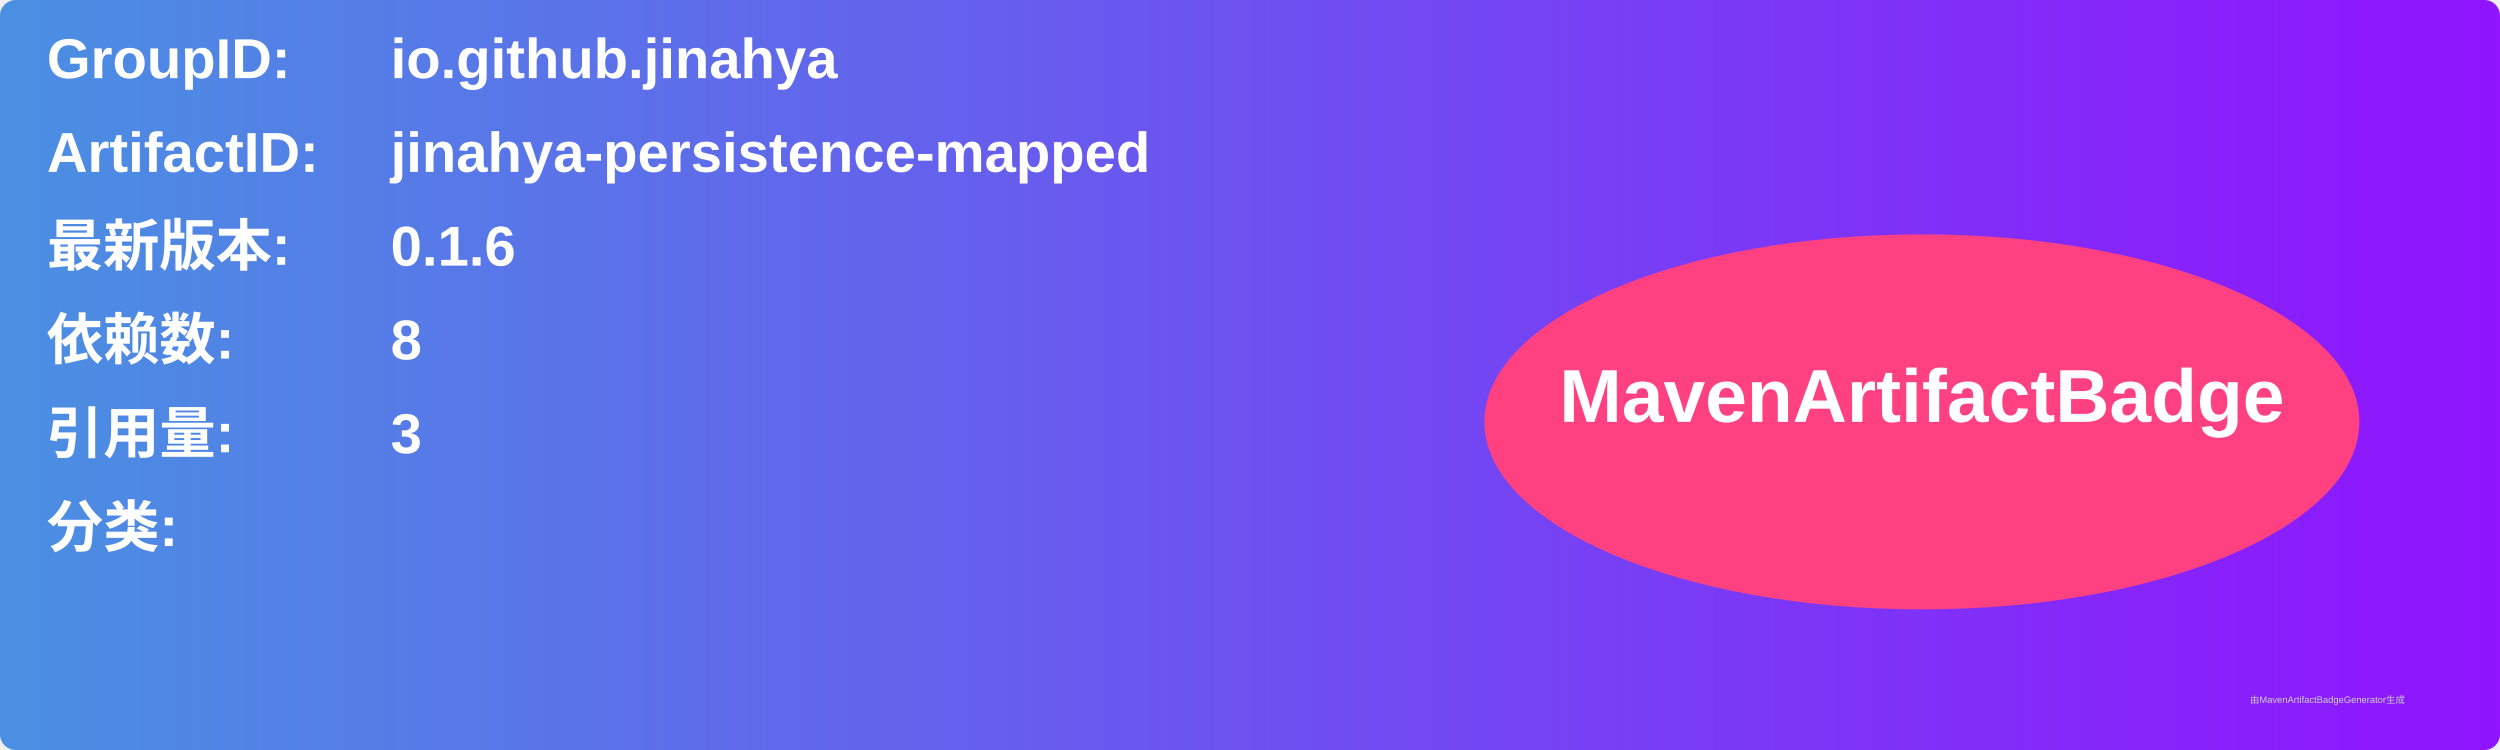
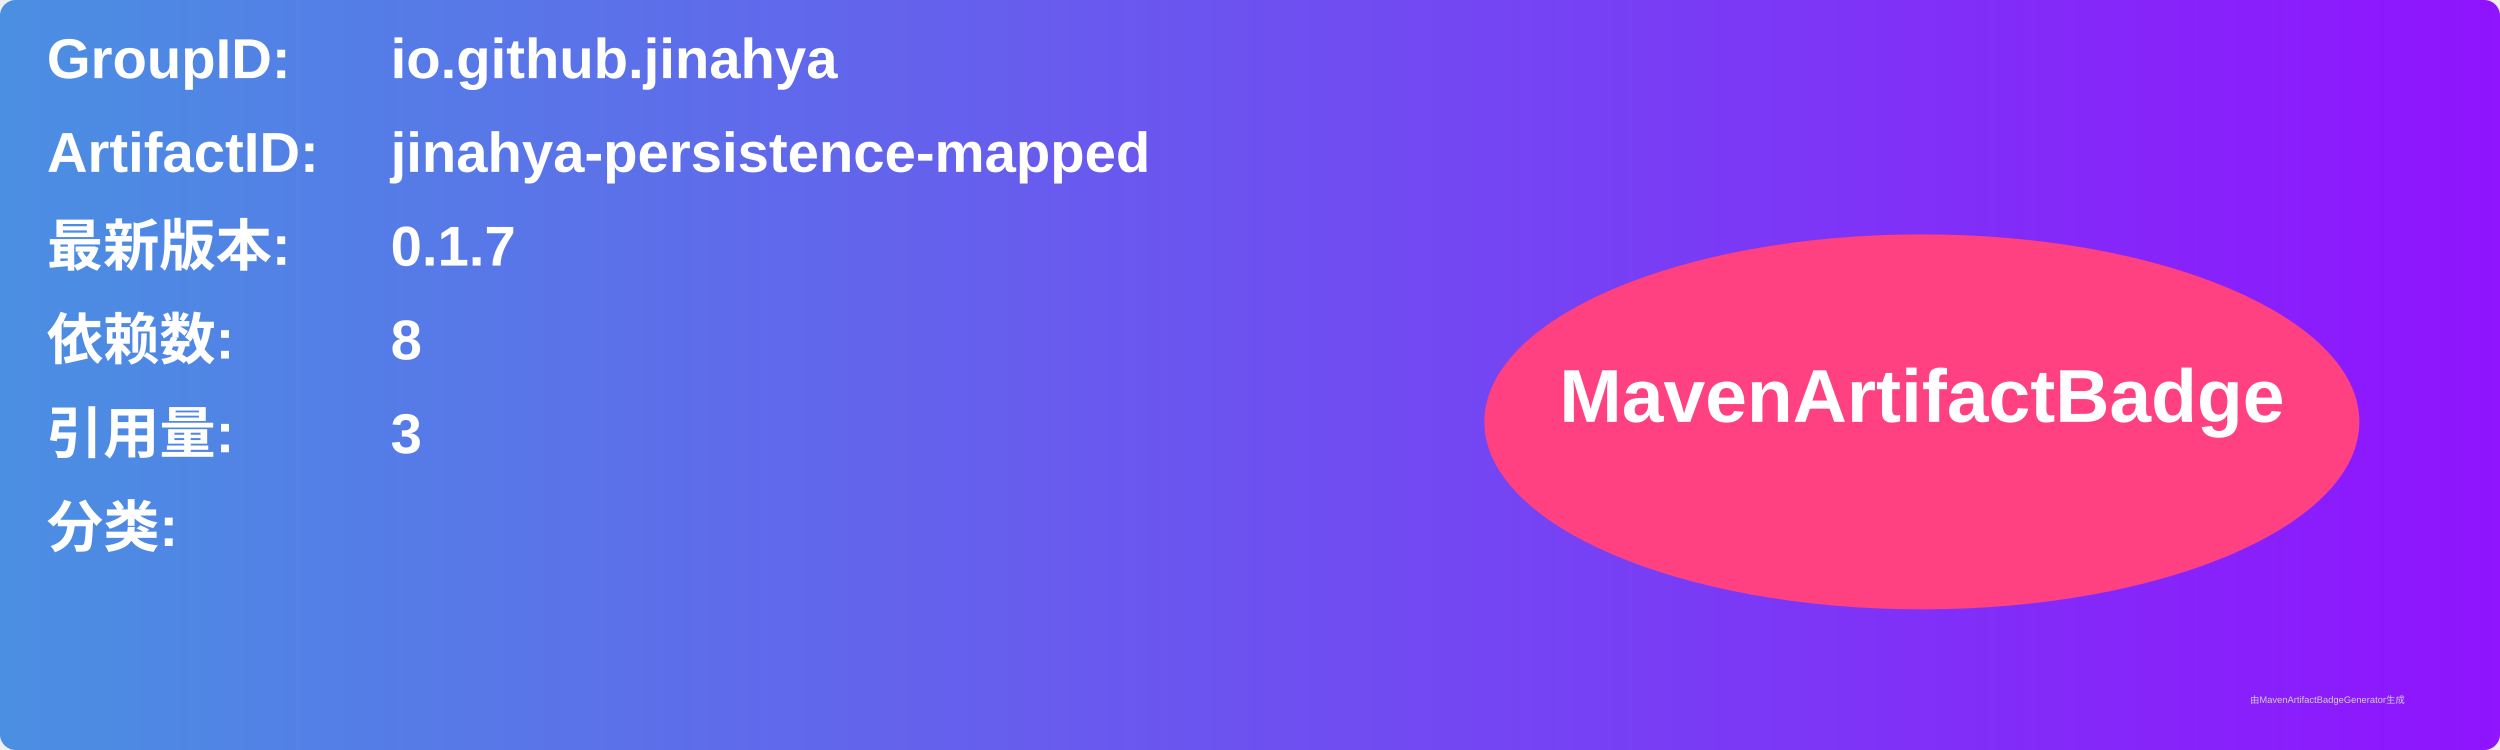
<svg xmlns="http://www.w3.org/2000/svg" width="800" height="240" viewBox="0 0 800 240">
  <linearGradient id="grad" x1="0%" y1="0%" x2="100%" y2="0%">
    <stop offset="0%" stop-color="#4a90e2" />
    <stop offset="100%" stop-color="#9013fe" />
  </linearGradient>
  <rect width="100%" height="100%" rx="5" ry="5" fill="url(#grad)" />
  <g transform="translate(15, 15)">
    <text x="0" y="10" font-family="Arial" font-size="18" fill="white" font-weight="bold" width="260">GroupID:</text>
    <text x="110" y="10" font-family="Arial" font-size="18" fill="white" font-weight="bold" width="460">io.github.jinahya</text>
    <text x="0" y="40" font-family="Arial" font-size="18" fill="white" font-weight="bold" width="260">ArtifactID:</text>
    <text x="110" y="40" font-family="Arial" font-size="18" fill="white" font-weight="bold" width="460">jinahya-persistence-mapped</text>
    <text x="0" y="70" font-family="Arial" font-size="18" fill="white" font-weight="bold">最新版本:</text>
    <text x="110" y="70" font-family="Arial" font-size="18" fill="white" font-weight="bold">
-       <tspan font-weight="bold">0.1.6</tspan>
+       <tspan font-weight="bold">0.1.7</tspan>
    </text>
    <text x="0" y="100" font-family="Arial" font-size="18" fill="white" font-weight="bold">依赖数: </text>
    <text x="110" y="100" font-family="Arial" font-size="18" fill="white">
      <tspan font-weight="bold">8</tspan>
    </text>
    <text x="0" y="130" font-family="Arial" font-size="18" fill="white" font-weight="bold">引用量: </text>
    <text x="110" y="130" font-family="Arial" font-size="18" fill="white">
      <tspan font-weight="bold">3</tspan>
    </text>
    <text x="0" y="160" font-family="Arial" font-size="18" fill="white" font-weight="bold">分类:</text>
    <text x="10" y="190" font-family="Arial" font-size="10" fill="white">
      <tspan font-weight="bold" />
    </text>
    <ellipse cx="600" cy="120" rx="140" ry="60" fill="#ff4081" />
    <text x="600" y="120" text-anchor="middle" font-family="Arial" font-size="24" fill="white" font-weight="bold">MavenArtifactBadge</text>
  </g>
  <text x="720" y="225" font-family="Arial" font-size="3" fill="#d0d0d0">由MavenArtifactBadgeGenerator生成</text>
</svg>
